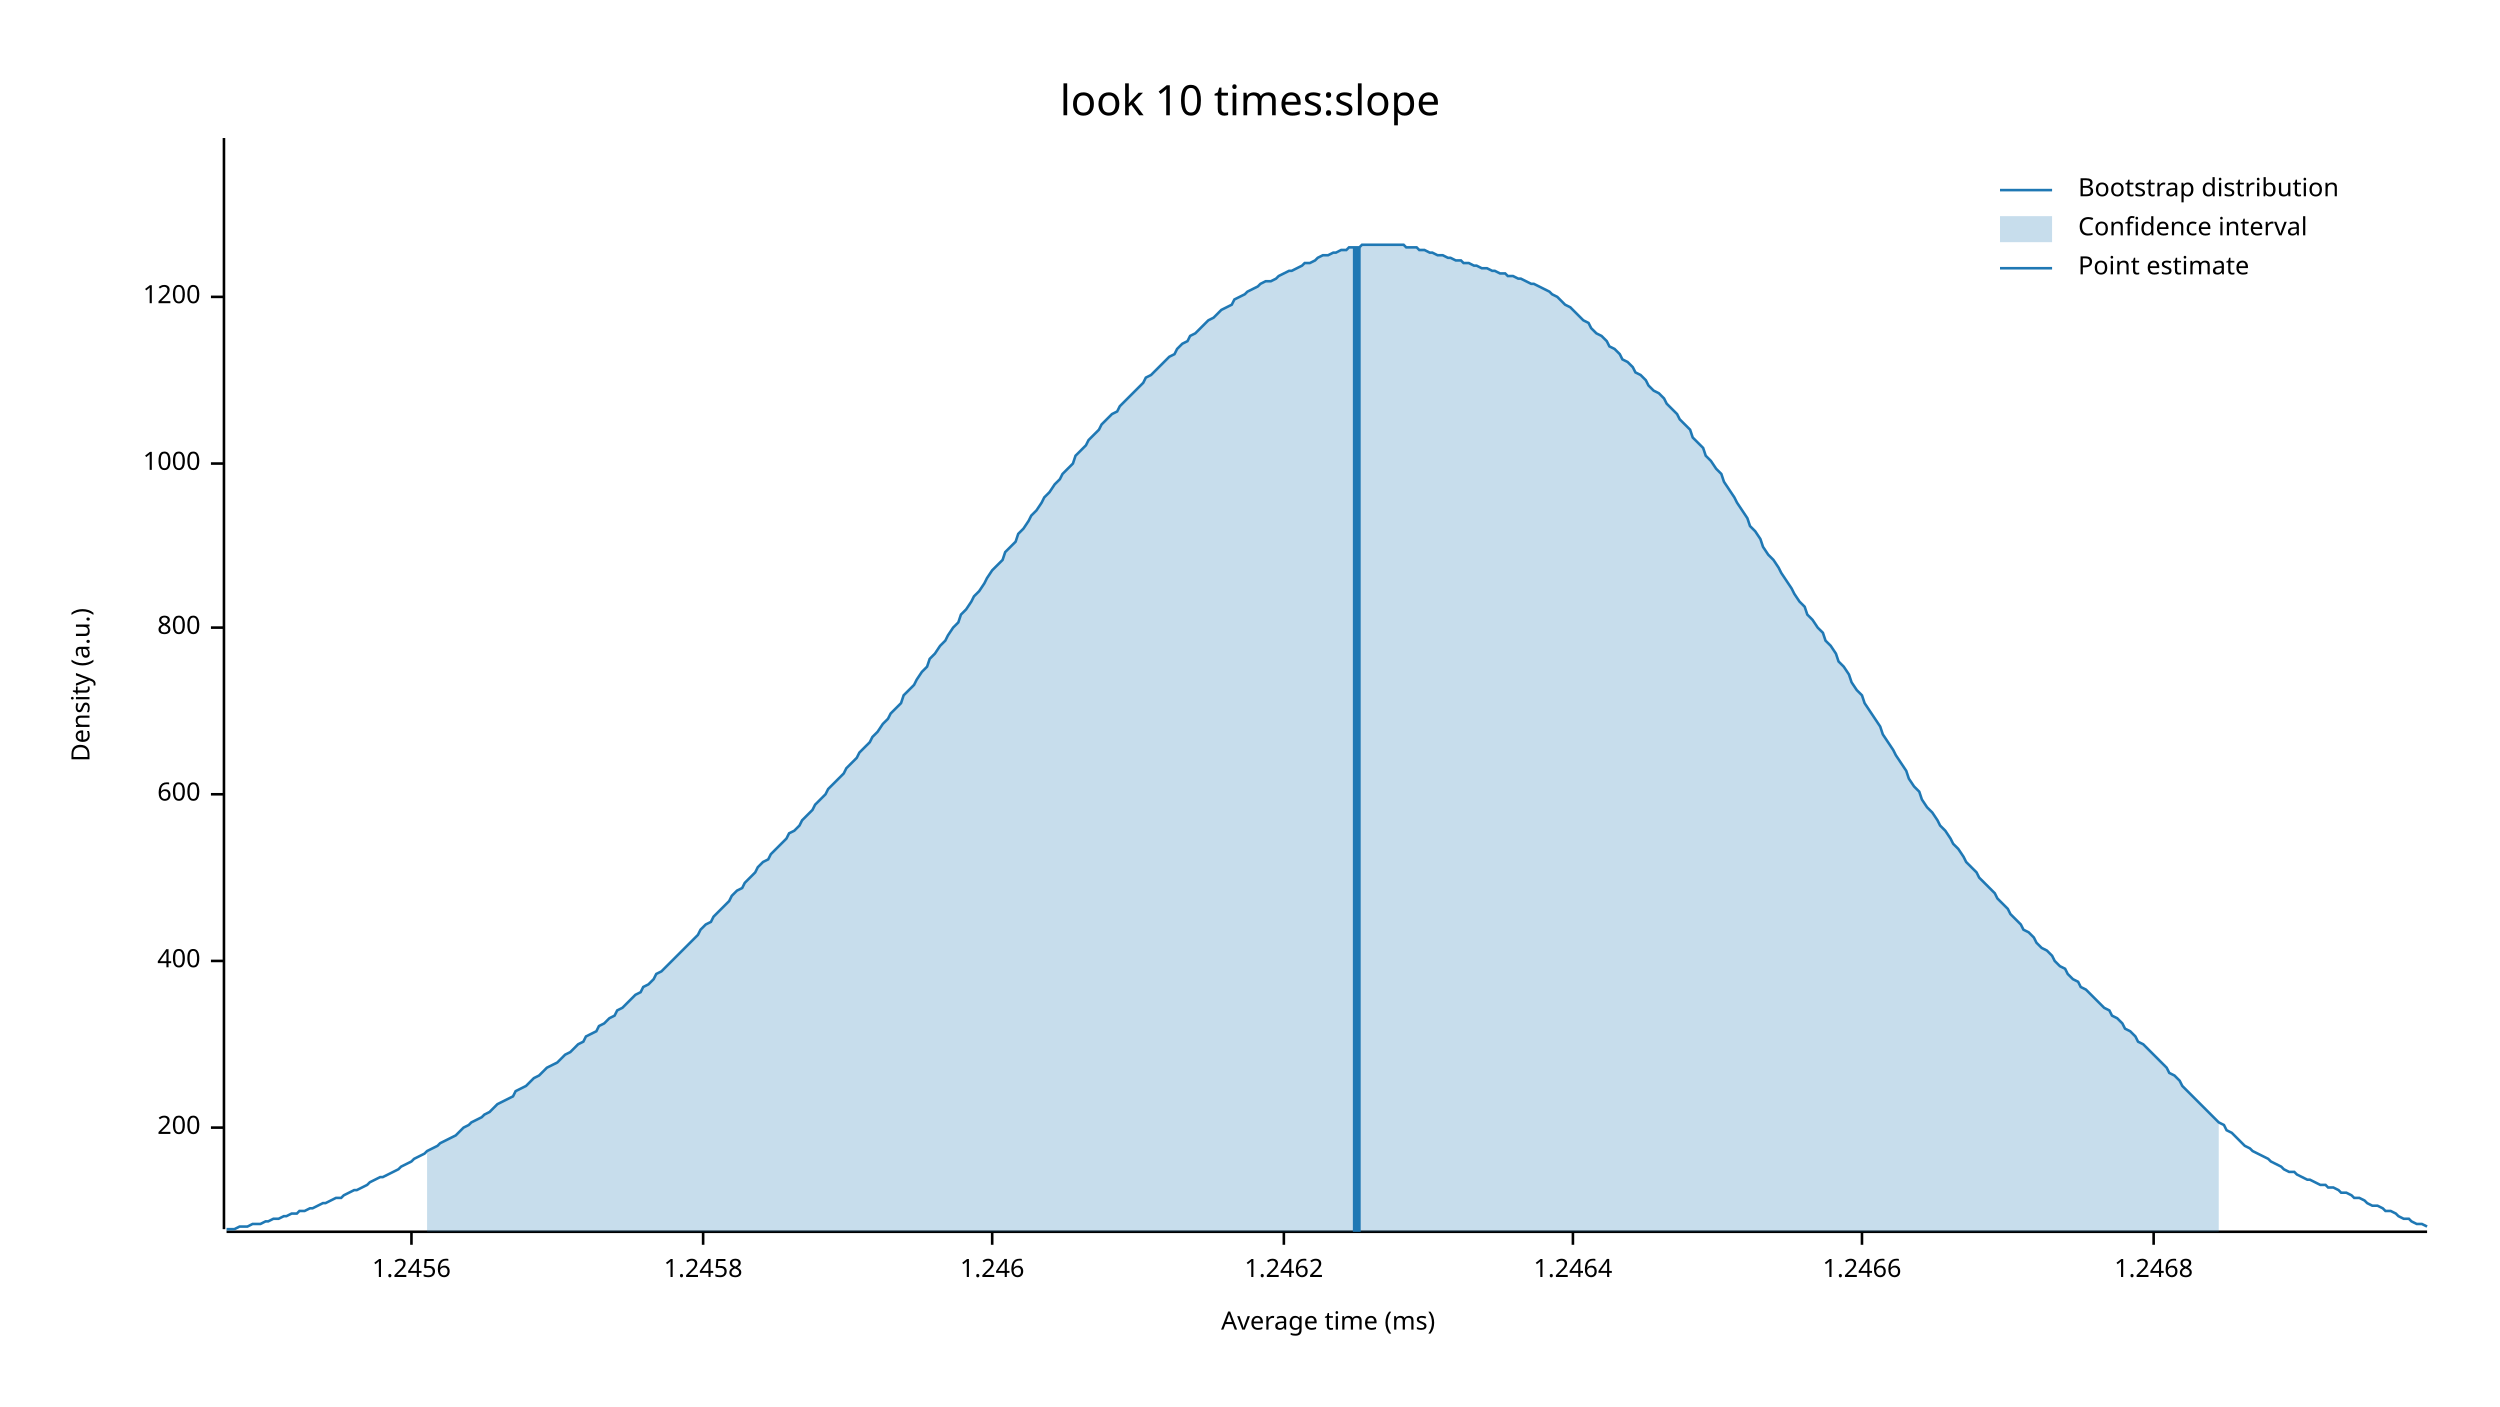
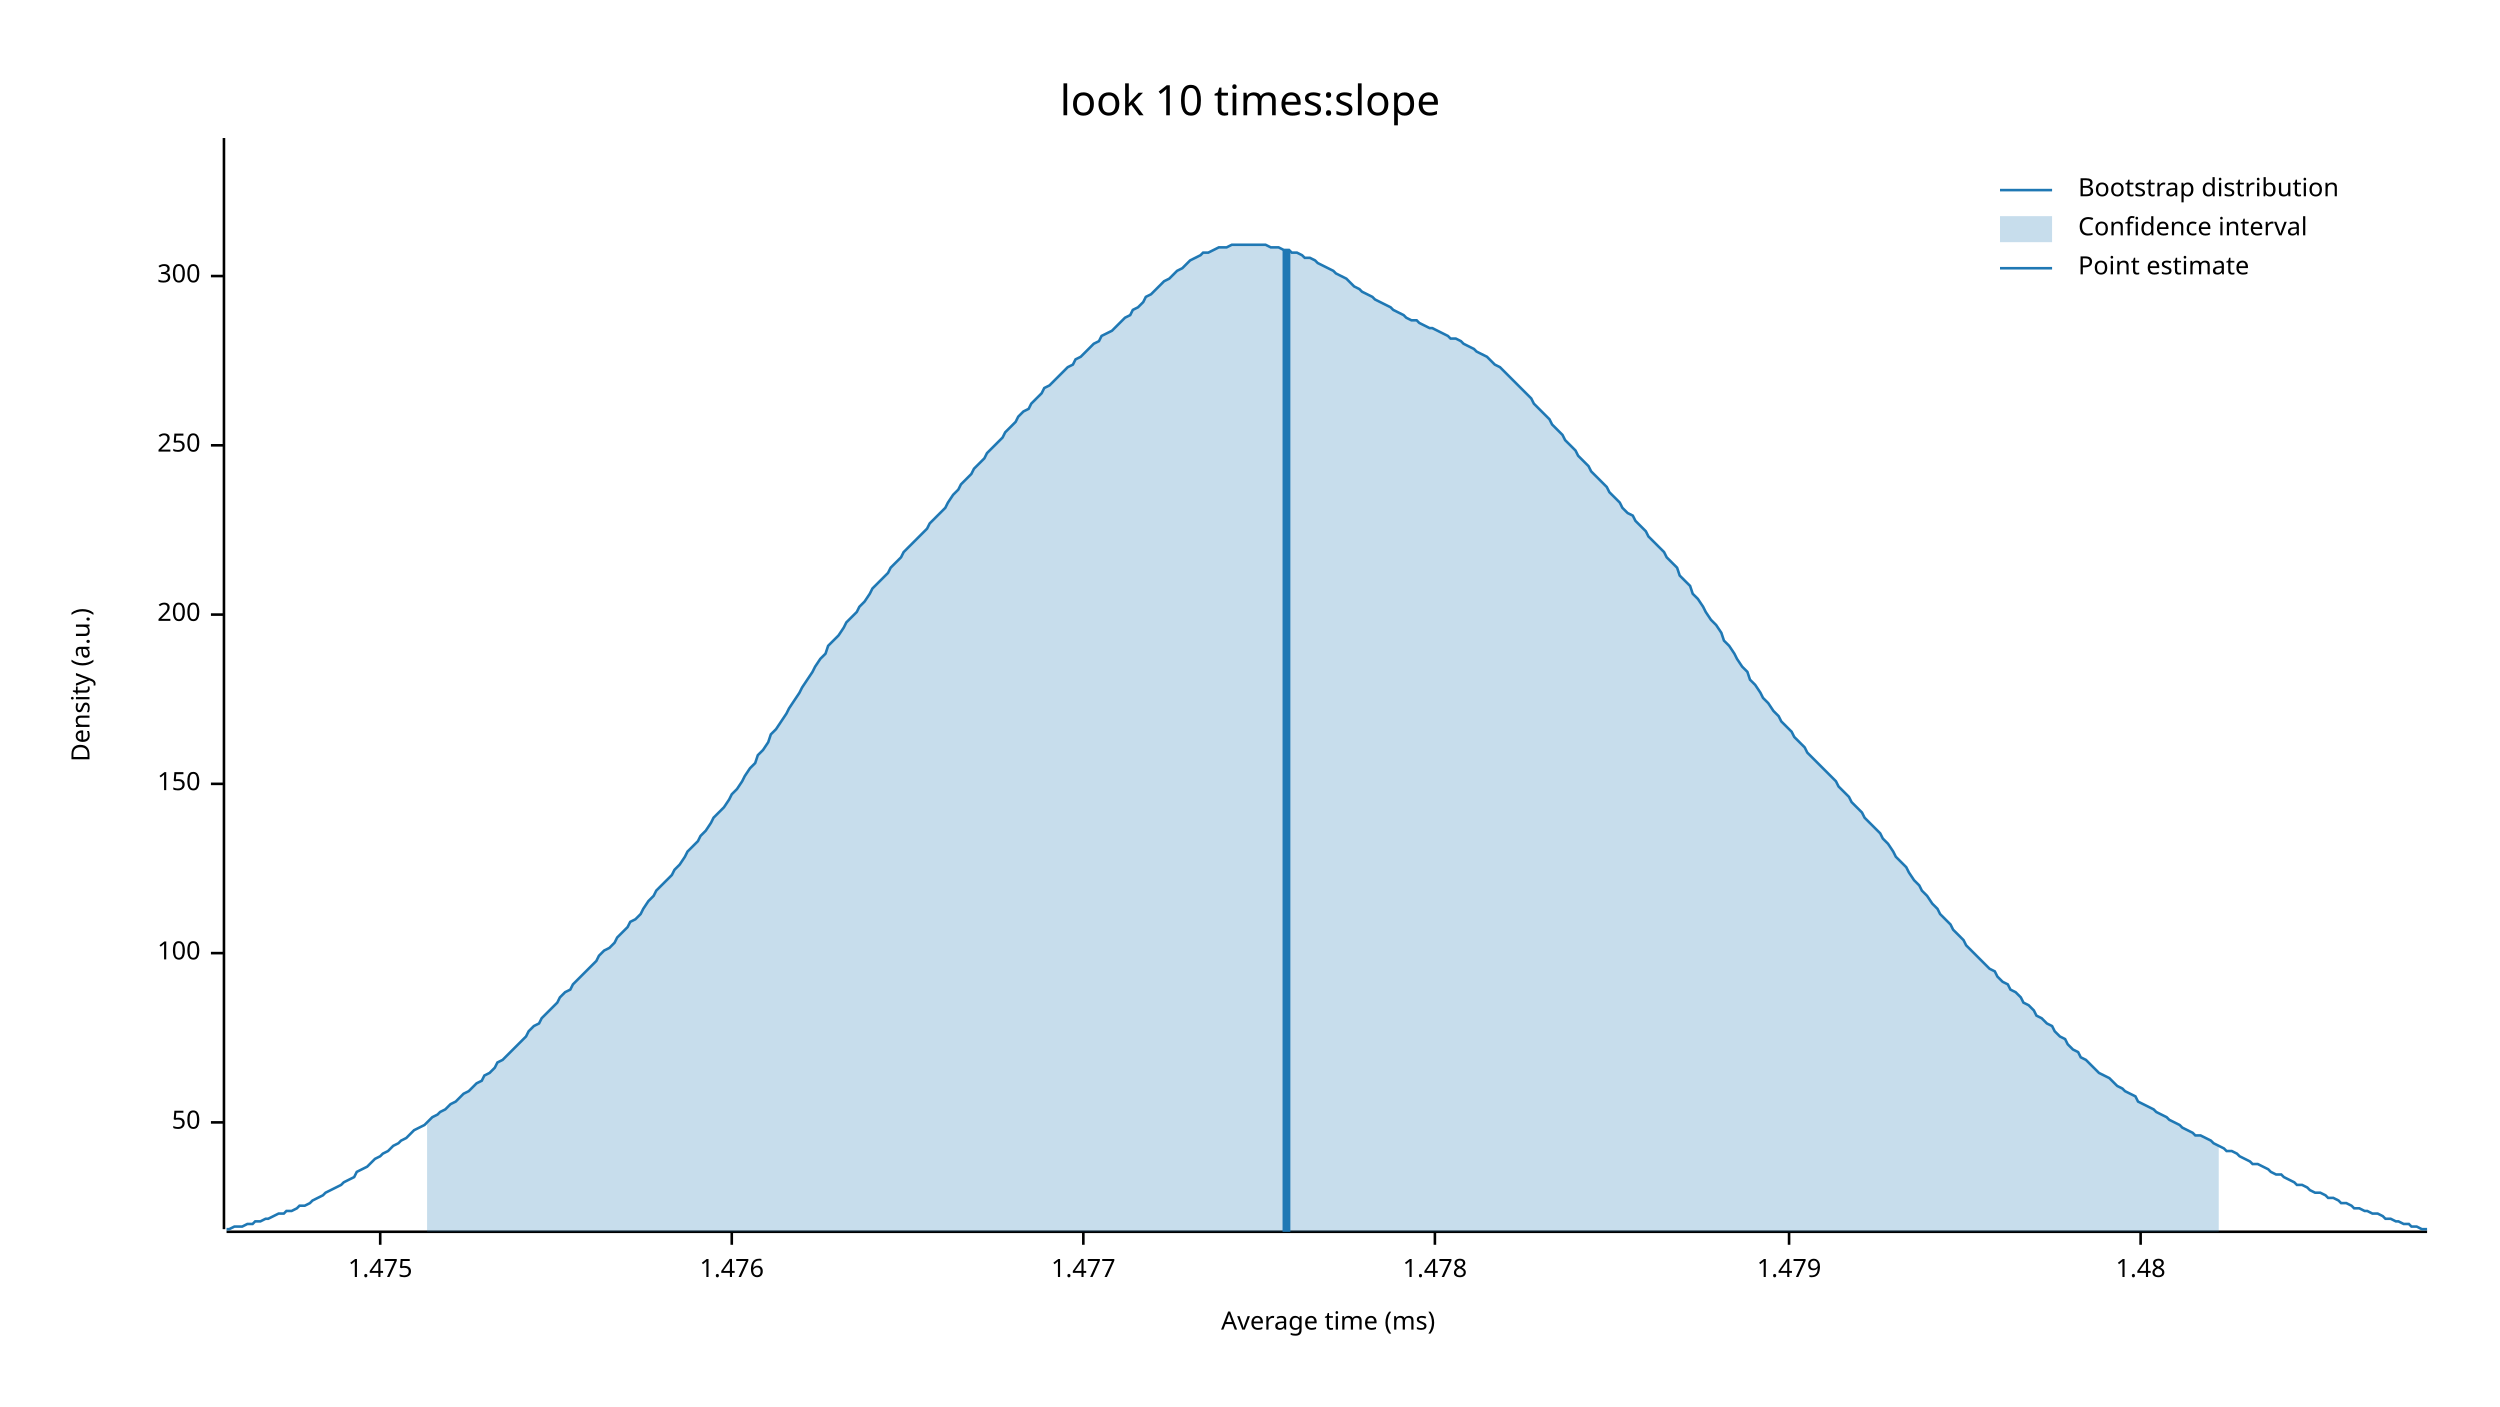
<svg xmlns="http://www.w3.org/2000/svg" width="960" height="540" viewBox="0 0 960 540">
  <text x="480" y="32" dy="0.76em" text-anchor="middle" font-family="sans-serif" font-size="16.129" opacity="1" fill="#000000">
look 10 times:slope
</text>
  <text x="27" y="263" dy="0.76em" text-anchor="middle" font-family="sans-serif" font-size="9.677" opacity="1" fill="#000000" transform="rotate(270, 27, 263)">
Density (a.u.)
</text>
  <text x="510" y="513" dy="-0.5ex" text-anchor="middle" font-family="sans-serif" font-size="9.677" opacity="1" fill="#000000">
Average time (ms)
</text>
  <polyline fill="none" opacity="1" stroke="#000000" stroke-width="1" points="86,53 86,472 " />
-   <text x="77" y="433" dy="0.5ex" text-anchor="end" font-family="sans-serif" font-size="9.677" opacity="1" fill="#000000">
+   <text x="77" y="431" dy="0.5ex" text-anchor="end" font-family="sans-serif" font-size="9.677" opacity="1" fill="#000000">
+ 50
+ </text>
+   <polyline fill="none" opacity="1" stroke="#000000" stroke-width="1" points="81,431 86,431 " />
+   <text x="77" y="366" dy="0.5ex" text-anchor="end" font-family="sans-serif" font-size="9.677" opacity="1" fill="#000000">
+ 100
+ </text>
+   <polyline fill="none" opacity="1" stroke="#000000" stroke-width="1" points="81,366 86,366 " />
+   <text x="77" y="301" dy="0.5ex" text-anchor="end" font-family="sans-serif" font-size="9.677" opacity="1" fill="#000000">
+ 150
+ </text>
+   <polyline fill="none" opacity="1" stroke="#000000" stroke-width="1" points="81,301 86,301 " />
+   <text x="77" y="236" dy="0.5ex" text-anchor="end" font-family="sans-serif" font-size="9.677" opacity="1" fill="#000000">
200
</text>
-   <polyline fill="none" opacity="1" stroke="#000000" stroke-width="1" points="81,433 86,433 " />
-   <text x="77" y="369" dy="0.5ex" text-anchor="end" font-family="sans-serif" font-size="9.677" opacity="1" fill="#000000">
- 400
+   <polyline fill="none" opacity="1" stroke="#000000" stroke-width="1" points="81,236 86,236 " />
+   <text x="77" y="171" dy="0.5ex" text-anchor="end" font-family="sans-serif" font-size="9.677" opacity="1" fill="#000000">
+ 250
</text>
-   <polyline fill="none" opacity="1" stroke="#000000" stroke-width="1" points="81,369 86,369 " />
-   <text x="77" y="305" dy="0.5ex" text-anchor="end" font-family="sans-serif" font-size="9.677" opacity="1" fill="#000000">
- 600
+   <polyline fill="none" opacity="1" stroke="#000000" stroke-width="1" points="81,171 86,171 " />
+   <text x="77" y="106" dy="0.5ex" text-anchor="end" font-family="sans-serif" font-size="9.677" opacity="1" fill="#000000">
+ 300
</text>
-   <polyline fill="none" opacity="1" stroke="#000000" stroke-width="1" points="81,305 86,305 " />
-   <text x="77" y="241" dy="0.5ex" text-anchor="end" font-family="sans-serif" font-size="9.677" opacity="1" fill="#000000">
- 800
+   <polyline fill="none" opacity="1" stroke="#000000" stroke-width="1" points="81,106 86,106 " />
+   <polyline fill="none" opacity="1" stroke="#000000" stroke-width="1" points="87,473 932,473 " />
+   <text x="146" y="483" dy="0.76em" text-anchor="middle" font-family="sans-serif" font-size="9.677" opacity="1" fill="#000000">
+ 1.475
</text>
-   <polyline fill="none" opacity="1" stroke="#000000" stroke-width="1" points="81,241 86,241 " />
-   <text x="77" y="178" dy="0.5ex" text-anchor="end" font-family="sans-serif" font-size="9.677" opacity="1" fill="#000000">
- 1000
+   <polyline fill="none" opacity="1" stroke="#000000" stroke-width="1" points="146,473 146,478 " />
+   <text x="281" y="483" dy="0.76em" text-anchor="middle" font-family="sans-serif" font-size="9.677" opacity="1" fill="#000000">
+ 1.476
</text>
-   <polyline fill="none" opacity="1" stroke="#000000" stroke-width="1" points="81,178 86,178 " />
-   <text x="77" y="114" dy="0.5ex" text-anchor="end" font-family="sans-serif" font-size="9.677" opacity="1" fill="#000000">
- 1200
+   <polyline fill="none" opacity="1" stroke="#000000" stroke-width="1" points="281,473 281,478 " />
+   <text x="416" y="483" dy="0.76em" text-anchor="middle" font-family="sans-serif" font-size="9.677" opacity="1" fill="#000000">
+ 1.477
</text>
-   <polyline fill="none" opacity="1" stroke="#000000" stroke-width="1" points="81,114 86,114 " />
-   <polyline fill="none" opacity="1" stroke="#000000" stroke-width="1" points="87,473 932,473 " />
-   <text x="158" y="483" dy="0.76em" text-anchor="middle" font-family="sans-serif" font-size="9.677" opacity="1" fill="#000000">
- 1.2456
+   <polyline fill="none" opacity="1" stroke="#000000" stroke-width="1" points="416,473 416,478 " />
+   <text x="551" y="483" dy="0.76em" text-anchor="middle" font-family="sans-serif" font-size="9.677" opacity="1" fill="#000000">
+ 1.478
</text>
-   <polyline fill="none" opacity="1" stroke="#000000" stroke-width="1" points="158,473 158,478 " />
-   <text x="270" y="483" dy="0.76em" text-anchor="middle" font-family="sans-serif" font-size="9.677" opacity="1" fill="#000000">
- 1.2458
+   <polyline fill="none" opacity="1" stroke="#000000" stroke-width="1" points="551,473 551,478 " />
+   <text x="687" y="483" dy="0.76em" text-anchor="middle" font-family="sans-serif" font-size="9.677" opacity="1" fill="#000000">
+ 1.479
</text>
-   <polyline fill="none" opacity="1" stroke="#000000" stroke-width="1" points="270,473 270,478 " />
-   <text x="381" y="483" dy="0.76em" text-anchor="middle" font-family="sans-serif" font-size="9.677" opacity="1" fill="#000000">
- 1.246
+   <polyline fill="none" opacity="1" stroke="#000000" stroke-width="1" points="687,473 687,478 " />
+   <text x="822" y="483" dy="0.76em" text-anchor="middle" font-family="sans-serif" font-size="9.677" opacity="1" fill="#000000">
+ 1.48
</text>
-   <polyline fill="none" opacity="1" stroke="#000000" stroke-width="1" points="381,473 381,478 " />
-   <text x="493" y="483" dy="0.76em" text-anchor="middle" font-family="sans-serif" font-size="9.677" opacity="1" fill="#000000">
- 1.2462
- </text>
-   <polyline fill="none" opacity="1" stroke="#000000" stroke-width="1" points="493,473 493,478 " />
-   <text x="604" y="483" dy="0.76em" text-anchor="middle" font-family="sans-serif" font-size="9.677" opacity="1" fill="#000000">
- 1.2464
- </text>
-   <polyline fill="none" opacity="1" stroke="#000000" stroke-width="1" points="604,473 604,478 " />
-   <text x="715" y="483" dy="0.76em" text-anchor="middle" font-family="sans-serif" font-size="9.677" opacity="1" fill="#000000">
- 1.2466
- </text>
-   <polyline fill="none" opacity="1" stroke="#000000" stroke-width="1" points="715,473 715,478 " />
-   <text x="827" y="483" dy="0.76em" text-anchor="middle" font-family="sans-serif" font-size="9.677" opacity="1" fill="#000000">
- 1.2468
- </text>
-   <polyline fill="none" opacity="1" stroke="#000000" stroke-width="1" points="827,473 827,478 " />
-   <polyline fill="none" opacity="1" stroke="#1F78B4" stroke-width="1" points="87,472 88,472 90,472 92,471 93,471 95,471 97,470 98,470 100,470 102,469 103,469 105,468 107,468 109,467 110,467 112,466 114,466 115,465 117,465 119,464 120,464 122,463 124,462 125,462 127,461 129,460 131,460 132,459 134,458 136,457 137,457 139,456 141,455 142,454 144,453 146,452 147,452 149,451 151,450 153,449 154,448 156,447 158,446 159,445 161,444 163,443 164,442 166,441 168,440 169,439 171,438 173,437 175,436 176,435 178,433 180,432 181,431 183,430 185,429 186,428 188,427 190,425 191,424 193,423 195,422 197,421 198,419 200,418 202,417 203,416 205,414 207,413 208,412 210,410 212,409 214,408 215,407 217,405 219,404 220,403 222,401 224,400 225,398 227,397 229,396 230,394 232,393 234,391 236,390 237,388 239,387 241,385 242,384 244,382 246,381 247,379 249,378 251,376 252,374 254,373 256,371 258,369 259,368 261,366 263,364 264,363 266,361 268,359 269,357 271,355 273,354 274,352 276,350 278,348 280,346 281,344 283,342 285,341 286,339 288,337 290,335 291,333 293,331 295,330 296,328 298,326 300,324 302,322 303,320 305,319 307,317 308,315 310,313 312,311 313,309 315,307 317,305 318,303 320,301 322,299 324,297 325,295 327,293 329,291 330,289 332,287 334,285 335,283 337,281 339,278 341,276 342,274 344,272 346,270 347,267 349,265 351,263 352,261 354,258 356,256 357,253 359,251 361,248 363,246 364,244 366,241 368,239 369,236 371,234 373,231 374,229 376,227 378,224 379,222 381,219 383,217 385,215 386,212 388,210 390,208 391,205 393,203 395,200 396,198 398,196 400,193 401,191 403,189 405,186 407,184 408,182 410,180 412,178 413,175 415,173 417,171 418,169 420,167 422,165 423,163 425,161 427,159 429,158 430,156 432,154 434,152 435,151 437,149 439,147 440,145 442,144 444,142 445,141 447,139 449,137 451,136 452,134 454,132 456,131 457,129 459,128 461,126 462,125 464,123 466,122 468,120 469,119 471,118 473,117 474,115 476,114 478,113 479,112 481,111 483,110 484,109 486,108 488,108 490,107 491,106 493,105 495,104 496,104 498,103 500,102 501,101 503,101 505,100 506,99 508,98 510,98 512,97 513,97 515,96 517,96 518,95 520,95 522,95 523,94 525,94 527,94 528,94 530,94 532,94 534,94 535,94 537,94 539,94 540,95 542,95 544,95 545,96 547,96 549,97 550,97 552,98 554,98 556,99 557,99 559,100 561,100 562,101 564,101 566,102 567,102 569,103 571,103 573,104 574,104 576,105 578,105 579,106 581,106 583,107 584,107 586,108 588,109 589,109 591,110 593,111 595,112 596,113 598,114 600,116 601,117 603,118 605,120 606,121 608,123 610,124 611,126 613,128 615,129 617,131 618,133 620,134 622,136 623,138 625,139 627,141 628,143 630,144 632,146 633,148 635,150 637,151 639,153 640,155 642,157 644,159 645,161 647,163 649,165 650,168 652,170 654,172 655,175 657,177 659,180 661,182 662,185 664,188 666,191 667,193 669,196 671,199 672,202 674,204 676,207 677,210 679,213 681,215 683,218 684,220 686,223 688,226 689,228 691,231 693,233 694,236 696,238 698,241 700,243 701,246 703,248 705,251 706,254 708,256 710,259 711,262 713,265 715,267 716,270 718,273 720,276 722,279 723,282 725,285 727,288 728,290 730,293 732,296 733,299 735,302 737,304 738,307 740,310 742,312 744,315 745,317 747,319 749,322 750,324 752,326 754,329 755,331 757,333 759,335 760,337 762,339 764,341 766,343 767,345 769,347 771,349 772,351 774,353 776,355 777,357 779,358 781,360 782,362 784,364 786,365 788,367 789,369 791,371 793,372 794,374 796,376 798,377 799,379 801,380 803,382 804,383 806,385 808,387 810,388 811,390 813,391 815,393 816,395 818,396 820,398 821,400 823,401 825,403 827,405 828,406 830,408 832,410 833,412 835,413 837,415 838,417 840,419 842,421 843,422 845,424 847,426 849,428 850,429 852,431 854,432 855,434 857,435 859,437 860,438 862,440 864,441 865,442 867,443 869,444 871,445 872,446 874,447 876,448 877,449 879,450 881,450 882,451 884,452 886,453 887,453 889,454 891,455 893,455 894,456 896,456 898,457 899,458 901,458 903,459 904,460 906,460 908,461 909,462 911,463 913,463 915,464 916,465 918,465 920,466 921,467 923,468 925,468 926,469 928,470 930,470 932,471 " />
-   <polygon opacity="0.25" fill="#1F78B4" points="164,442 166,441 168,440 169,439 171,438 173,437 175,436 176,435 178,433 180,432 181,431 183,430 185,429 186,428 188,427 190,425 191,424 193,423 195,422 197,421 198,419 200,418 202,417 203,416 205,414 207,413 208,412 210,410 212,409 214,408 215,407 217,405 219,404 220,403 222,401 224,400 225,398 227,397 229,396 230,394 232,393 234,391 236,390 237,388 239,387 241,385 242,384 244,382 246,381 247,379 249,378 251,376 252,374 254,373 256,371 258,369 259,368 261,366 263,364 264,363 266,361 268,359 269,357 271,355 273,354 274,352 276,350 278,348 280,346 281,344 283,342 285,341 286,339 288,337 290,335 291,333 293,331 295,330 296,328 298,326 300,324 302,322 303,320 305,319 307,317 308,315 310,313 312,311 313,309 315,307 317,305 318,303 320,301 322,299 324,297 325,295 327,293 329,291 330,289 332,287 334,285 335,283 337,281 339,278 341,276 342,274 344,272 346,270 347,267 349,265 351,263 352,261 354,258 356,256 357,253 359,251 361,248 363,246 364,244 366,241 368,239 369,236 371,234 373,231 374,229 376,227 378,224 379,222 381,219 383,217 385,215 386,212 388,210 390,208 391,205 393,203 395,200 396,198 398,196 400,193 401,191 403,189 405,186 407,184 408,182 410,180 412,178 413,175 415,173 417,171 418,169 420,167 422,165 423,163 425,161 427,159 429,158 430,156 432,154 434,152 435,151 437,149 439,147 440,145 442,144 444,142 445,141 447,139 449,137 451,136 452,134 454,132 456,131 457,129 459,128 461,126 462,125 464,123 466,122 468,120 469,119 471,118 473,117 474,115 476,114 478,113 479,112 481,111 483,110 484,109 486,108 488,108 490,107 491,106 493,105 495,104 496,104 498,103 500,102 501,101 503,101 505,100 506,99 508,98 510,98 512,97 513,97 515,96 517,96 518,95 520,95 522,95 523,94 525,94 527,94 528,94 530,94 532,94 534,94 535,94 537,94 539,94 540,95 542,95 544,95 545,96 547,96 549,97 550,97 552,98 554,98 556,99 557,99 559,100 561,100 562,101 564,101 566,102 567,102 569,103 571,103 573,104 574,104 576,105 578,105 579,106 581,106 583,107 584,107 586,108 588,109 589,109 591,110 593,111 595,112 596,113 598,114 600,116 601,117 603,118 605,120 606,121 608,123 610,124 611,126 613,128 615,129 617,131 618,133 620,134 622,136 623,138 625,139 627,141 628,143 630,144 632,146 633,148 635,150 637,151 639,153 640,155 642,157 644,159 645,161 647,163 649,165 650,168 652,170 654,172 655,175 657,177 659,180 661,182 662,185 664,188 666,191 667,193 669,196 671,199 672,202 674,204 676,207 677,210 679,213 681,215 683,218 684,220 686,223 688,226 689,228 691,231 693,233 694,236 696,238 698,241 700,243 701,246 703,248 705,251 706,254 708,256 710,259 711,262 713,265 715,267 716,270 718,273 720,276 722,279 723,282 725,285 727,288 728,290 730,293 732,296 733,299 735,302 737,304 738,307 740,310 742,312 744,315 745,317 747,319 749,322 750,324 752,326 754,329 755,331 757,333 759,335 760,337 762,339 764,341 766,343 767,345 769,347 771,349 772,351 774,353 776,355 777,357 779,358 781,360 782,362 784,364 786,365 788,367 789,369 791,371 793,372 794,374 796,376 798,377 799,379 801,380 803,382 804,383 806,385 808,387 810,388 811,390 813,391 815,393 816,395 818,396 820,398 821,400 823,401 825,403 827,405 828,406 830,408 832,410 833,412 835,413 837,415 838,417 840,419 842,421 843,422 845,424 847,426 849,428 850,429 852,431 852,473 164,473 " />
-   <polyline fill="none" opacity="1" stroke="#1F78B4" stroke-width="3" points="521,473 521,95 " />
+   <polyline fill="none" opacity="1" stroke="#000000" stroke-width="1" points="822,473 822,478 " />
+   <polyline fill="none" opacity="1" stroke="#1F78B4" stroke-width="1" points="87,472 88,472 90,471 92,471 93,471 95,470 97,470 98,469 100,469 102,468 103,468 105,467 107,466 109,466 110,465 112,465 114,464 115,463 117,463 119,462 120,461 122,460 124,459 125,458 127,457 129,456 131,455 132,454 134,453 136,452 137,450 139,449 141,448 142,447 144,445 146,444 147,443 149,442 151,440 153,439 154,438 156,437 158,435 159,434 161,433 163,432 164,431 166,429 168,428 169,427 171,426 173,424 175,423 176,422 178,420 180,419 181,418 183,416 185,415 186,413 188,412 190,410 191,408 193,407 195,405 197,403 198,402 200,400 202,398 203,396 205,394 207,393 208,391 210,389 212,387 214,385 215,383 217,381 219,380 220,378 222,376 224,374 225,373 227,371 229,369 230,367 232,365 234,364 236,362 237,360 239,358 241,356 242,354 244,353 246,351 247,349 249,346 251,344 252,342 254,340 256,338 258,336 259,334 261,332 263,329 264,327 266,325 268,323 269,321 271,319 273,316 274,314 276,312 278,310 280,307 281,305 283,303 285,300 286,298 288,295 290,293 291,290 293,288 295,285 296,282 298,280 300,277 302,274 303,272 305,269 307,266 308,264 310,261 312,258 313,256 315,253 317,251 318,248 320,246 322,244 324,241 325,239 327,237 329,235 330,233 332,231 334,228 335,226 337,224 339,222 341,220 342,218 344,216 346,214 347,212 349,210 351,208 352,207 354,205 356,203 357,201 359,199 361,197 363,195 364,193 366,190 368,188 369,186 371,184 373,182 374,180 376,178 378,176 379,174 381,172 383,170 385,168 386,166 388,164 390,162 391,160 393,158 395,157 396,155 398,153 400,151 401,149 403,148 405,146 407,144 408,143 410,141 412,140 413,138 415,137 417,135 418,134 420,132 422,131 423,129 425,128 427,127 429,125 430,124 432,122 434,121 435,119 437,118 439,116 440,114 442,113 444,111 445,110 447,108 449,107 451,105 452,104 454,103 456,101 457,100 459,99 461,98 462,97 464,97 466,96 468,95 469,95 471,95 473,94 474,94 476,94 478,94 479,94 481,94 483,94 484,94 486,94 488,95 490,95 491,95 493,96 495,96 496,97 498,97 500,98 501,99 503,99 505,100 506,101 508,102 510,103 512,104 513,105 515,106 517,107 518,108 520,110 522,111 523,112 525,113 527,114 528,115 530,116 532,117 534,118 535,119 537,120 539,121 540,122 542,123 544,123 545,124 547,125 549,126 550,126 552,127 554,128 556,129 557,130 559,130 561,131 562,132 564,133 566,134 567,135 569,136 571,137 573,139 574,140 576,141 578,143 579,144 581,146 583,148 584,149 586,151 588,153 589,155 591,157 593,159 595,161 596,163 598,165 600,167 601,169 603,171 605,173 606,175 608,177 610,179 611,181 613,183 615,185 617,187 618,189 620,191 622,193 623,195 625,197 627,198 628,200 630,202 632,204 633,206 635,208 637,210 639,212 640,214 642,216 644,218 645,221 647,223 649,225 650,228 652,230 654,233 655,235 657,238 659,240 661,243 662,246 664,248 666,251 667,253 669,256 671,258 672,261 674,263 676,266 677,268 679,270 681,273 683,275 684,277 686,279 688,281 689,283 691,285 693,287 694,289 696,291 698,293 700,295 701,296 703,298 705,300 706,302 708,304 710,306 711,308 713,310 715,312 716,314 718,316 720,318 722,320 723,322 725,324 727,327 728,329 730,331 732,333 733,335 735,338 737,340 738,342 740,344 742,347 744,349 745,351 747,353 749,355 750,357 752,359 754,361 755,363 757,365 759,367 760,368 762,370 764,372 766,373 767,375 769,377 771,378 772,380 774,381 776,383 777,385 779,386 781,388 782,390 784,391 786,393 788,394 789,396 791,398 793,399 794,401 796,403 798,404 799,406 801,407 803,409 804,410 806,412 808,413 810,414 811,415 813,417 815,418 816,419 818,420 820,421 821,423 823,424 825,425 827,426 828,427 830,428 832,429 833,430 835,431 837,432 838,433 840,434 842,435 843,436 845,436 847,437 849,438 850,439 852,440 854,441 855,442 857,442 859,443 860,444 862,445 864,446 865,447 867,447 869,448 871,449 872,450 874,451 876,451 877,452 879,453 881,454 882,455 884,455 886,456 887,457 889,458 891,458 893,459 894,460 896,460 898,461 899,462 901,462 903,463 904,464 906,464 908,465 909,465 911,466 913,466 915,467 916,468 918,468 920,469 921,469 923,470 925,470 926,471 928,471 930,472 932,472 " />
+   <polygon opacity="0.25" fill="#1F78B4" points="164,431 166,429 168,428 169,427 171,426 173,424 175,423 176,422 178,420 180,419 181,418 183,416 185,415 186,413 188,412 190,410 191,408 193,407 195,405 197,403 198,402 200,400 202,398 203,396 205,394 207,393 208,391 210,389 212,387 214,385 215,383 217,381 219,380 220,378 222,376 224,374 225,373 227,371 229,369 230,367 232,365 234,364 236,362 237,360 239,358 241,356 242,354 244,353 246,351 247,349 249,346 251,344 252,342 254,340 256,338 258,336 259,334 261,332 263,329 264,327 266,325 268,323 269,321 271,319 273,316 274,314 276,312 278,310 280,307 281,305 283,303 285,300 286,298 288,295 290,293 291,290 293,288 295,285 296,282 298,280 300,277 302,274 303,272 305,269 307,266 308,264 310,261 312,258 313,256 315,253 317,251 318,248 320,246 322,244 324,241 325,239 327,237 329,235 330,233 332,231 334,228 335,226 337,224 339,222 341,220 342,218 344,216 346,214 347,212 349,210 351,208 352,207 354,205 356,203 357,201 359,199 361,197 363,195 364,193 366,190 368,188 369,186 371,184 373,182 374,180 376,178 378,176 379,174 381,172 383,170 385,168 386,166 388,164 390,162 391,160 393,158 395,157 396,155 398,153 400,151 401,149 403,148 405,146 407,144 408,143 410,141 412,140 413,138 415,137 417,135 418,134 420,132 422,131 423,129 425,128 427,127 429,125 430,124 432,122 434,121 435,119 437,118 439,116 440,114 442,113 444,111 445,110 447,108 449,107 451,105 452,104 454,103 456,101 457,100 459,99 461,98 462,97 464,97 466,96 468,95 469,95 471,95 473,94 474,94 476,94 478,94 479,94 481,94 483,94 484,94 486,94 488,95 490,95 491,95 493,96 495,96 496,97 498,97 500,98 501,99 503,99 505,100 506,101 508,102 510,103 512,104 513,105 515,106 517,107 518,108 520,110 522,111 523,112 525,113 527,114 528,115 530,116 532,117 534,118 535,119 537,120 539,121 540,122 542,123 544,123 545,124 547,125 549,126 550,126 552,127 554,128 556,129 557,130 559,130 561,131 562,132 564,133 566,134 567,135 569,136 571,137 573,139 574,140 576,141 578,143 579,144 581,146 583,148 584,149 586,151 588,153 589,155 591,157 593,159 595,161 596,163 598,165 600,167 601,169 603,171 605,173 606,175 608,177 610,179 611,181 613,183 615,185 617,187 618,189 620,191 622,193 623,195 625,197 627,198 628,200 630,202 632,204 633,206 635,208 637,210 639,212 640,214 642,216 644,218 645,221 647,223 649,225 650,228 652,230 654,233 655,235 657,238 659,240 661,243 662,246 664,248 666,251 667,253 669,256 671,258 672,261 674,263 676,266 677,268 679,270 681,273 683,275 684,277 686,279 688,281 689,283 691,285 693,287 694,289 696,291 698,293 700,295 701,296 703,298 705,300 706,302 708,304 710,306 711,308 713,310 715,312 716,314 718,316 720,318 722,320 723,322 725,324 727,327 728,329 730,331 732,333 733,335 735,338 737,340 738,342 740,344 742,347 744,349 745,351 747,353 749,355 750,357 752,359 754,361 755,363 757,365 759,367 760,368 762,370 764,372 766,373 767,375 769,377 771,378 772,380 774,381 776,383 777,385 779,386 781,388 782,390 784,391 786,393 788,394 789,396 791,398 793,399 794,401 796,403 798,404 799,406 801,407 803,409 804,410 806,412 808,413 810,414 811,415 813,417 815,418 816,419 818,420 820,421 821,423 823,424 825,425 827,426 828,427 830,428 832,429 833,430 835,431 837,432 838,433 840,434 842,435 843,436 845,436 847,437 849,438 850,439 852,440 852,473 164,473 " />
+   <polyline fill="none" opacity="1" stroke="#1F78B4" stroke-width="3" points="494,473 494,96 " />
  <text x="798" y="68" dy="0.76em" text-anchor="start" font-family="sans-serif" font-size="9.677" opacity="1" fill="#000000">
Bootstrap distribution
</text>
  <text x="798" y="83" dy="0.76em" text-anchor="start" font-family="sans-serif" font-size="9.677" opacity="1" fill="#000000">
Confidence interval
</text>
  <text x="798" y="98" dy="0.76em" text-anchor="start" font-family="sans-serif" font-size="9.677" opacity="1" fill="#000000">
Point estimate
</text>
  <polyline fill="none" opacity="1" stroke="#1F78B4" stroke-width="1" points="768,73 788,73 " />
  <rect x="768" y="83" width="20" height="10" opacity="0.25" fill="#1F78B4" stroke="none" />
  <polyline fill="none" opacity="1" stroke="#1F78B4" stroke-width="1" points="768,103 788,103 " />
</svg>
